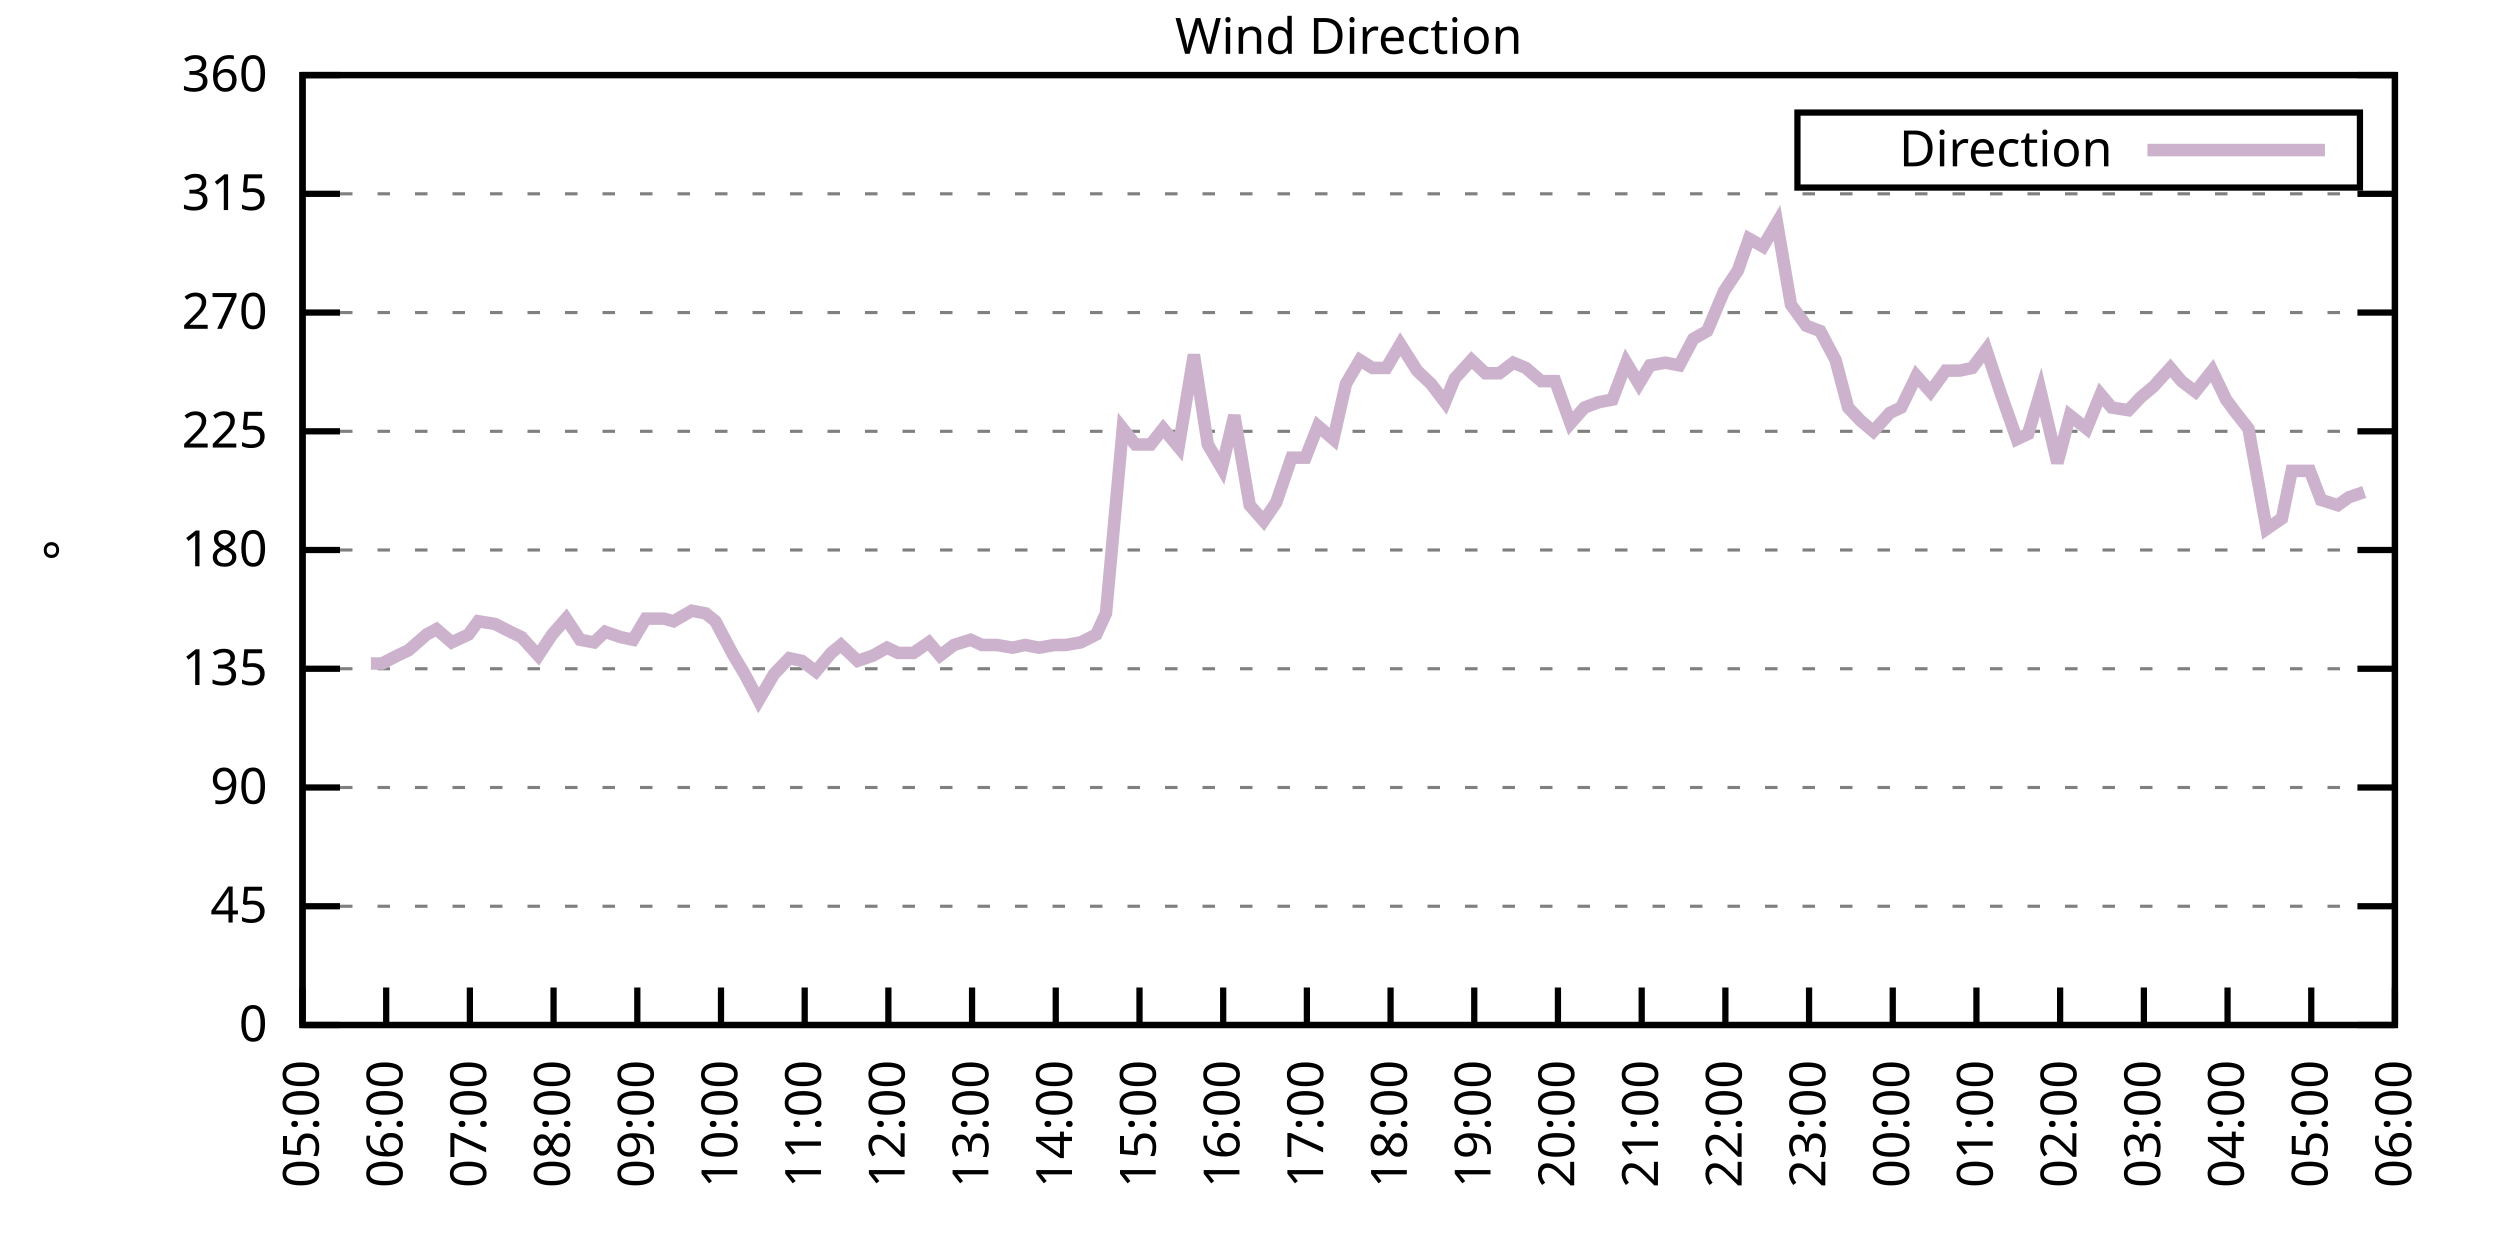
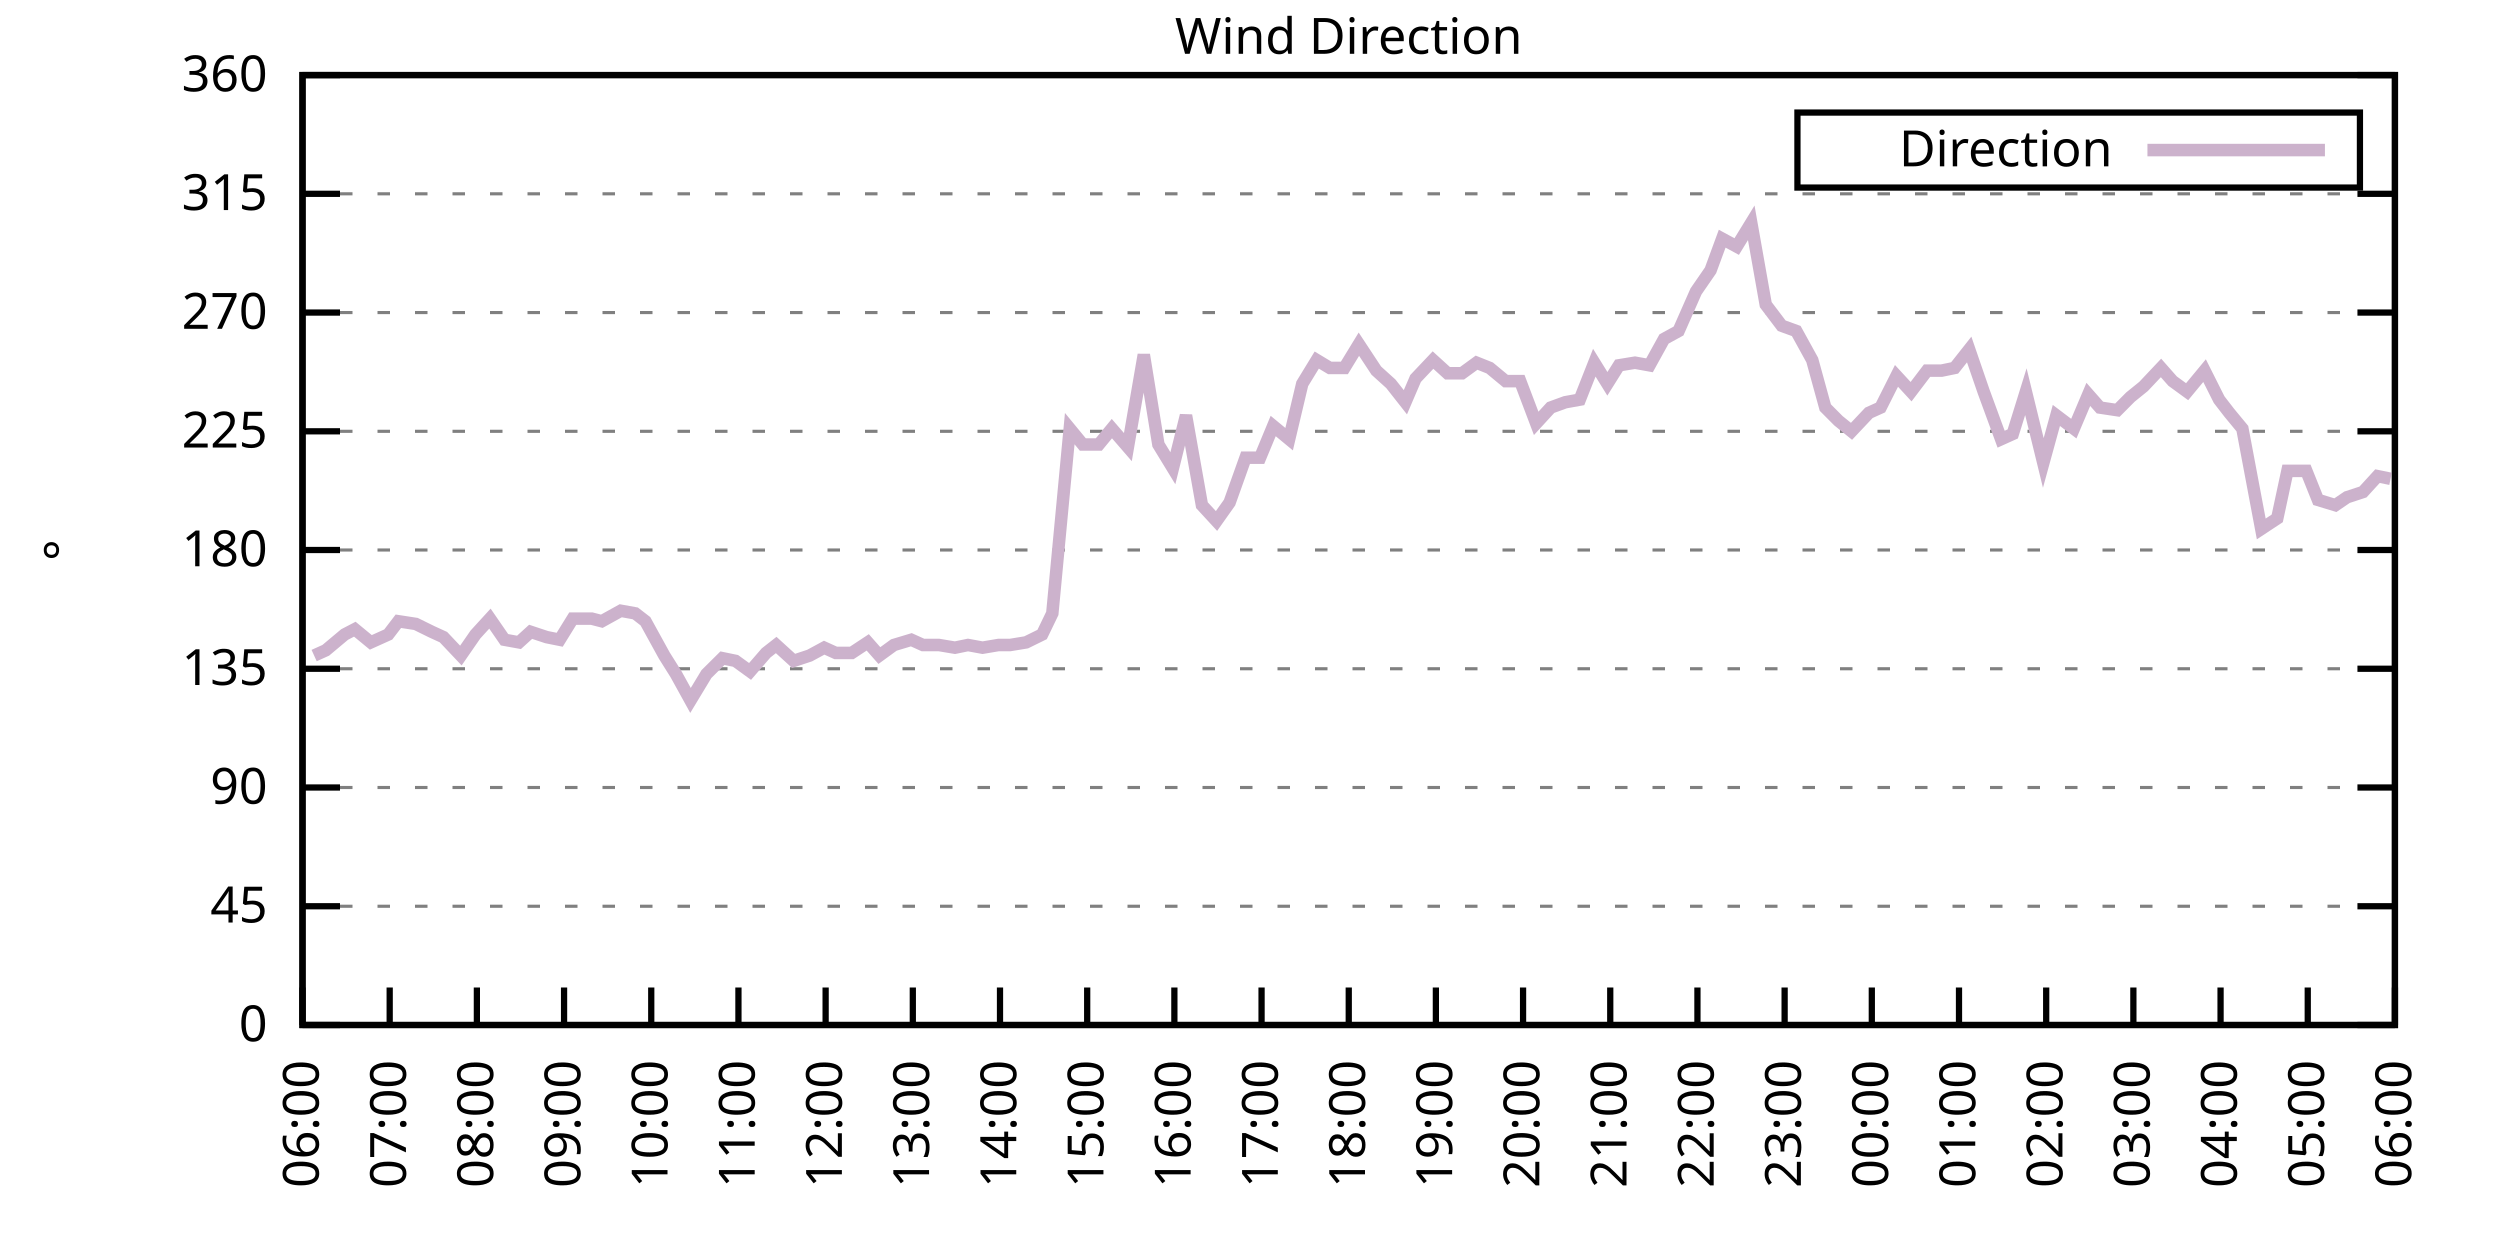
<svg xmlns="http://www.w3.org/2000/svg" xmlns:xlink="http://www.w3.org/1999/xlink" width="400" height="200" viewBox="0 0 400 200">
  <g id="gnuplot_canvas">
    <rect x="0" y="0" width="400" height="200" fill="none" />
    <defs>
      <circle id="gpDot" r="0.5" stroke-width="0.5" stroke="currentColor" />
      <path id="gpPt0" stroke-width="0.333" stroke="currentColor" d="M-1,0 h2 M0,-1 v2" />
      <path id="gpPt1" stroke-width="0.333" stroke="currentColor" d="M-1,-1 L1,1 M1,-1 L-1,1" />
      <path id="gpPt2" stroke-width="0.333" stroke="currentColor" d="M-1,0 L1,0 M0,-1 L0,1 M-1,-1 L1,1 M-1,1 L1,-1" />
      <rect id="gpPt3" stroke-width="0.333" stroke="currentColor" x="-1" y="-1" width="2" height="2" />
      <rect id="gpPt4" stroke-width="0.333" stroke="currentColor" fill="currentColor" x="-1" y="-1" width="2" height="2" />
      <circle id="gpPt5" stroke-width="0.333" stroke="currentColor" cx="0" cy="0" r="1" />
      <use xlink:href="#gpPt5" id="gpPt6" fill="currentColor" stroke="none" />
      <path id="gpPt7" stroke-width="0.333" stroke="currentColor" d="M0,-1.33 L-1.33,0.67 L1.33,0.67 z" />
      <use xlink:href="#gpPt7" id="gpPt8" fill="currentColor" stroke="none" />
      <use xlink:href="#gpPt7" id="gpPt9" stroke="currentColor" transform="rotate(180)" />
      <use xlink:href="#gpPt9" id="gpPt10" fill="currentColor" stroke="none" />
      <use xlink:href="#gpPt3" id="gpPt11" stroke="currentColor" transform="rotate(45)" />
      <use xlink:href="#gpPt11" id="gpPt12" fill="currentColor" stroke="none" />
      <path id="gpPt13" stroke-width="0.333" stroke="currentColor" d="M0,1.330 L1.265,0.411 L0.782,-1.067 L-0.782,-1.076 L-1.265,0.411 z" />
      <use xlink:href="#gpPt13" id="gpPt14" fill="currentColor" stroke="none" />
      <filter id="textbox" filterUnits="objectBoundingBox" x="0" y="0" height="1" width="1">
        <feFlood flood-color="white" flood-opacity="1" result="bgnd" />
        <feComposite in="SourceGraphic" in2="bgnd" operator="atop" />
      </filter>
      <filter id="greybox" filterUnits="objectBoundingBox" x="0" y="0" height="1" width="1">
        <feFlood flood-color="lightgrey" flood-opacity="1" result="grey" />
        <feComposite in="SourceGraphic" in2="grey" operator="atop" />
      </filter>
    </defs>
    <g fill="none" color="white" stroke="currentColor" stroke-width="1.00" stroke-linecap="butt" stroke-linejoin="miter">
</g>
    <g fill="none" color="black" stroke="currentColor" stroke-width="1.00" stroke-linecap="butt" stroke-linejoin="miter">
      <g stroke="none" shape-rendering="crispEdges">
        <polygon fill="rgb(255, 255, 255)" points="48.40,164.00 383.18,164.00 383.18,12.02 48.40,12.02 " />
      </g>
    </g>
    <g fill="none" color="black" stroke="currentColor" stroke-width="1.00" stroke-linecap="butt" stroke-linejoin="miter">
</g>
    <g fill="none" color="black" stroke="black" stroke-width="0.50" stroke-linecap="butt" stroke-linejoin="miter">
</g>
    <g fill="none" color="gray" stroke="currentColor" stroke-width="0.50" stroke-linecap="butt" stroke-linejoin="miter">
      <path stroke="gray" stroke-dasharray="2,4" class="gridline" d="M48.40,164.00 L383.19,164.00  " />
    </g>
    <g fill="none" color="gray" stroke="gray" stroke-width="1.00" stroke-linecap="butt" stroke-linejoin="miter">
</g>
    <g fill="none" color="black" stroke="currentColor" stroke-width="1.00" stroke-linecap="butt" stroke-linejoin="miter">
      <path stroke="black" d="M48.40,164.00 L54.40,164.00 M383.19,164.00 L377.19,164.00  " />
      <g transform="translate(42.80,166.60)" stroke="none" fill="black" font-family="Sans" font-size="8.00" text-anchor="end">
        <text>
          <tspan font-family="Sans"> 0</tspan>
        </text>
      </g>
    </g>
    <g fill="none" color="black" stroke="currentColor" stroke-width="1.00" stroke-linecap="butt" stroke-linejoin="miter">
</g>
    <g fill="none" color="black" stroke="black" stroke-width="0.50" stroke-linecap="butt" stroke-linejoin="miter">
</g>
    <g fill="none" color="gray" stroke="currentColor" stroke-width="0.50" stroke-linecap="butt" stroke-linejoin="miter">
      <path stroke="gray" stroke-dasharray="2,4" class="gridline" d="M48.40,145.00 L383.19,145.00  " />
    </g>
    <g fill="none" color="gray" stroke="gray" stroke-width="1.00" stroke-linecap="butt" stroke-linejoin="miter">
</g>
    <g fill="none" color="black" stroke="currentColor" stroke-width="1.00" stroke-linecap="butt" stroke-linejoin="miter">
      <path stroke="black" d="M48.40,145.00 L54.40,145.00 M383.19,145.00 L377.19,145.00  " />
      <g transform="translate(42.80,147.60)" stroke="none" fill="black" font-family="Sans" font-size="8.00" text-anchor="end">
        <text>
          <tspan font-family="Sans"> 45</tspan>
        </text>
      </g>
    </g>
    <g fill="none" color="black" stroke="currentColor" stroke-width="1.00" stroke-linecap="butt" stroke-linejoin="miter">
</g>
    <g fill="none" color="black" stroke="black" stroke-width="0.50" stroke-linecap="butt" stroke-linejoin="miter">
</g>
    <g fill="none" color="gray" stroke="currentColor" stroke-width="0.50" stroke-linecap="butt" stroke-linejoin="miter">
      <path stroke="gray" stroke-dasharray="2,4" class="gridline" d="M48.40,126.00 L383.19,126.00  " />
    </g>
    <g fill="none" color="gray" stroke="gray" stroke-width="1.00" stroke-linecap="butt" stroke-linejoin="miter">
</g>
    <g fill="none" color="black" stroke="currentColor" stroke-width="1.00" stroke-linecap="butt" stroke-linejoin="miter">
      <path stroke="black" d="M48.40,126.00 L54.40,126.00 M383.19,126.00 L377.19,126.00  " />
      <g transform="translate(42.80,128.60)" stroke="none" fill="black" font-family="Sans" font-size="8.00" text-anchor="end">
        <text>
          <tspan font-family="Sans"> 90</tspan>
        </text>
      </g>
    </g>
    <g fill="none" color="black" stroke="currentColor" stroke-width="1.00" stroke-linecap="butt" stroke-linejoin="miter">
</g>
    <g fill="none" color="black" stroke="black" stroke-width="0.50" stroke-linecap="butt" stroke-linejoin="miter">
</g>
    <g fill="none" color="gray" stroke="currentColor" stroke-width="0.50" stroke-linecap="butt" stroke-linejoin="miter">
      <path stroke="gray" stroke-dasharray="2,4" class="gridline" d="M48.40,107.00 L383.19,107.00  " />
    </g>
    <g fill="none" color="gray" stroke="gray" stroke-width="1.00" stroke-linecap="butt" stroke-linejoin="miter">
</g>
    <g fill="none" color="black" stroke="currentColor" stroke-width="1.00" stroke-linecap="butt" stroke-linejoin="miter">
      <path stroke="black" d="M48.40,107.00 L54.40,107.00 M383.19,107.00 L377.19,107.00  " />
      <g transform="translate(42.80,109.60)" stroke="none" fill="black" font-family="Sans" font-size="8.00" text-anchor="end">
        <text>
          <tspan font-family="Sans"> 135</tspan>
        </text>
      </g>
    </g>
    <g fill="none" color="black" stroke="currentColor" stroke-width="1.00" stroke-linecap="butt" stroke-linejoin="miter">
</g>
    <g fill="none" color="black" stroke="black" stroke-width="0.50" stroke-linecap="butt" stroke-linejoin="miter">
</g>
    <g fill="none" color="gray" stroke="currentColor" stroke-width="0.50" stroke-linecap="butt" stroke-linejoin="miter">
      <path stroke="gray" stroke-dasharray="2,4" class="gridline" d="M48.40,88.00 L383.19,88.00  " />
    </g>
    <g fill="none" color="gray" stroke="gray" stroke-width="1.00" stroke-linecap="butt" stroke-linejoin="miter">
</g>
    <g fill="none" color="black" stroke="currentColor" stroke-width="1.00" stroke-linecap="butt" stroke-linejoin="miter">
      <path stroke="black" d="M48.40,88.00 L54.40,88.00 M383.19,88.00 L377.19,88.00  " />
      <g transform="translate(42.80,90.60)" stroke="none" fill="black" font-family="Sans" font-size="8.00" text-anchor="end">
        <text>
          <tspan font-family="Sans"> 180</tspan>
        </text>
      </g>
    </g>
    <g fill="none" color="black" stroke="currentColor" stroke-width="1.00" stroke-linecap="butt" stroke-linejoin="miter">
</g>
    <g fill="none" color="black" stroke="black" stroke-width="0.50" stroke-linecap="butt" stroke-linejoin="miter">
</g>
    <g fill="none" color="gray" stroke="currentColor" stroke-width="0.50" stroke-linecap="butt" stroke-linejoin="miter">
      <path stroke="gray" stroke-dasharray="2,4" class="gridline" d="M48.40,69.01 L383.19,69.01  " />
    </g>
    <g fill="none" color="gray" stroke="gray" stroke-width="1.00" stroke-linecap="butt" stroke-linejoin="miter">
</g>
    <g fill="none" color="black" stroke="currentColor" stroke-width="1.00" stroke-linecap="butt" stroke-linejoin="miter">
      <path stroke="black" d="M48.40,69.01 L54.40,69.01 M383.19,69.01 L377.19,69.01  " />
      <g transform="translate(42.80,71.61)" stroke="none" fill="black" font-family="Sans" font-size="8.00" text-anchor="end">
        <text>
          <tspan font-family="Sans"> 225</tspan>
        </text>
      </g>
    </g>
    <g fill="none" color="black" stroke="currentColor" stroke-width="1.00" stroke-linecap="butt" stroke-linejoin="miter">
</g>
    <g fill="none" color="black" stroke="black" stroke-width="0.50" stroke-linecap="butt" stroke-linejoin="miter">
</g>
    <g fill="none" color="gray" stroke="currentColor" stroke-width="0.50" stroke-linecap="butt" stroke-linejoin="miter">
      <path stroke="gray" stroke-dasharray="2,4" class="gridline" d="M48.40,50.01 L383.19,50.01  " />
    </g>
    <g fill="none" color="gray" stroke="gray" stroke-width="1.00" stroke-linecap="butt" stroke-linejoin="miter">
</g>
    <g fill="none" color="black" stroke="currentColor" stroke-width="1.00" stroke-linecap="butt" stroke-linejoin="miter">
      <path stroke="black" d="M48.40,50.01 L54.40,50.01 M383.19,50.01 L377.19,50.01  " />
      <g transform="translate(42.80,52.61)" stroke="none" fill="black" font-family="Sans" font-size="8.00" text-anchor="end">
        <text>
          <tspan font-family="Sans"> 270</tspan>
        </text>
      </g>
    </g>
    <g fill="none" color="black" stroke="currentColor" stroke-width="1.00" stroke-linecap="butt" stroke-linejoin="miter">
</g>
    <g fill="none" color="black" stroke="black" stroke-width="0.50" stroke-linecap="butt" stroke-linejoin="miter">
</g>
    <g fill="none" color="gray" stroke="currentColor" stroke-width="0.50" stroke-linecap="butt" stroke-linejoin="miter">
      <path stroke="gray" stroke-dasharray="2,4" class="gridline" d="M48.40,31.01 L383.19,31.01  " />
    </g>
    <g fill="none" color="gray" stroke="gray" stroke-width="1.00" stroke-linecap="butt" stroke-linejoin="miter">
</g>
    <g fill="none" color="black" stroke="currentColor" stroke-width="1.00" stroke-linecap="butt" stroke-linejoin="miter">
      <path stroke="black" d="M48.40,31.01 L54.40,31.01 M383.19,31.01 L377.19,31.01  " />
      <g transform="translate(42.80,33.61)" stroke="none" fill="black" font-family="Sans" font-size="8.00" text-anchor="end">
        <text>
          <tspan font-family="Sans"> 315</tspan>
        </text>
      </g>
    </g>
    <g fill="none" color="black" stroke="currentColor" stroke-width="1.00" stroke-linecap="butt" stroke-linejoin="miter">
</g>
    <g fill="none" color="black" stroke="black" stroke-width="0.50" stroke-linecap="butt" stroke-linejoin="miter">
</g>
    <g fill="none" color="gray" stroke="currentColor" stroke-width="0.50" stroke-linecap="butt" stroke-linejoin="miter">
      <path stroke="gray" stroke-dasharray="2,4" class="gridline" d="M48.40,12.01 L383.19,12.01  " />
    </g>
    <g fill="none" color="gray" stroke="gray" stroke-width="1.00" stroke-linecap="butt" stroke-linejoin="miter">
</g>
    <g fill="none" color="black" stroke="currentColor" stroke-width="1.00" stroke-linecap="butt" stroke-linejoin="miter">
      <path stroke="black" d="M48.40,12.01 L54.40,12.01 M383.19,12.01 L377.19,12.01  " />
      <g transform="translate(42.80,14.61)" stroke="none" fill="black" font-family="Sans" font-size="8.00" text-anchor="end">
        <text>
          <tspan font-family="Sans"> 360</tspan>
        </text>
      </g>
    </g>
    <g fill="none" color="black" stroke="currentColor" stroke-width="1.00" stroke-linecap="butt" stroke-linejoin="miter">
      <path stroke="black" d="M48.40,164.00 L48.40,158.00  " />
      <g transform="translate(51.00,169.60) rotate(270.00)" stroke="none" fill="black" font-family="Sans" font-size="8.00" text-anchor="end">
        <text>
-           <tspan font-family="Sans">05:00</tspan>
-         </text>
-       </g>
-     </g>
-     <g fill="none" color="black" stroke="currentColor" stroke-width="1.00" stroke-linecap="butt" stroke-linejoin="miter">
-       <path stroke="black" d="M61.79,164.00 L61.79,158.00  " />
-       <g transform="translate(64.39,169.60) rotate(270.00)" stroke="none" fill="black" font-family="Sans" font-size="8.00" text-anchor="end">
-         <text>
          <tspan font-family="Sans">06:00</tspan>
        </text>
      </g>
    </g>
    <g fill="none" color="black" stroke="currentColor" stroke-width="1.00" stroke-linecap="butt" stroke-linejoin="miter">
-       <path stroke="black" d="M75.18,164.00 L75.18,158.00  " />
-       <g transform="translate(77.78,169.60) rotate(270.00)" stroke="none" fill="black" font-family="Sans" font-size="8.00" text-anchor="end">
+       <path stroke="black" d="M62.35,164.00 L62.35,158.00  " />
+       <g transform="translate(64.95,169.60) rotate(270.00)" stroke="none" fill="black" font-family="Sans" font-size="8.00" text-anchor="end">
        <text>
          <tspan font-family="Sans">07:00</tspan>
        </text>
      </g>
    </g>
    <g fill="none" color="black" stroke="currentColor" stroke-width="1.00" stroke-linecap="butt" stroke-linejoin="miter">
-       <path stroke="black" d="M88.57,164.00 L88.57,158.00  " />
-       <g transform="translate(91.17,169.60) rotate(270.00)" stroke="none" fill="black" font-family="Sans" font-size="8.00" text-anchor="end">
+       <path stroke="black" d="M76.30,164.00 L76.30,158.00  " />
+       <g transform="translate(78.90,169.60) rotate(270.00)" stroke="none" fill="black" font-family="Sans" font-size="8.00" text-anchor="end">
        <text>
          <tspan font-family="Sans">08:00</tspan>
        </text>
      </g>
    </g>
    <g fill="none" color="black" stroke="currentColor" stroke-width="1.00" stroke-linecap="butt" stroke-linejoin="miter">
-       <path stroke="black" d="M101.97,164.00 L101.97,158.00  " />
-       <g transform="translate(104.57,169.60) rotate(270.00)" stroke="none" fill="black" font-family="Sans" font-size="8.00" text-anchor="end">
+       <path stroke="black" d="M90.25,164.00 L90.25,158.00  " />
+       <g transform="translate(92.85,169.60) rotate(270.00)" stroke="none" fill="black" font-family="Sans" font-size="8.00" text-anchor="end">
        <text>
          <tspan font-family="Sans">09:00</tspan>
        </text>
      </g>
    </g>
    <g fill="none" color="black" stroke="currentColor" stroke-width="1.00" stroke-linecap="butt" stroke-linejoin="miter">
-       <path stroke="black" d="M115.36,164.00 L115.36,158.00  " />
-       <g transform="translate(117.96,169.60) rotate(270.00)" stroke="none" fill="black" font-family="Sans" font-size="8.00" text-anchor="end">
+       <path stroke="black" d="M104.20,164.00 L104.20,158.00  " />
+       <g transform="translate(106.80,169.60) rotate(270.00)" stroke="none" fill="black" font-family="Sans" font-size="8.00" text-anchor="end">
        <text>
          <tspan font-family="Sans">10:00</tspan>
        </text>
      </g>
    </g>
    <g fill="none" color="black" stroke="currentColor" stroke-width="1.00" stroke-linecap="butt" stroke-linejoin="miter">
-       <path stroke="black" d="M128.75,164.00 L128.75,158.00  " />
-       <g transform="translate(131.35,169.60) rotate(270.00)" stroke="none" fill="black" font-family="Sans" font-size="8.00" text-anchor="end">
+       <path stroke="black" d="M118.15,164.00 L118.15,158.00  " />
+       <g transform="translate(120.75,169.60) rotate(270.00)" stroke="none" fill="black" font-family="Sans" font-size="8.00" text-anchor="end">
        <text>
          <tspan font-family="Sans">11:00</tspan>
        </text>
      </g>
    </g>
    <g fill="none" color="black" stroke="currentColor" stroke-width="1.00" stroke-linecap="butt" stroke-linejoin="miter">
-       <path stroke="black" d="M142.14,164.00 L142.14,158.00  " />
-       <g transform="translate(144.74,169.60) rotate(270.00)" stroke="none" fill="black" font-family="Sans" font-size="8.00" text-anchor="end">
+       <path stroke="black" d="M132.10,164.00 L132.10,158.00  " />
+       <g transform="translate(134.70,169.60) rotate(270.00)" stroke="none" fill="black" font-family="Sans" font-size="8.00" text-anchor="end">
        <text>
          <tspan font-family="Sans">12:00</tspan>
        </text>
      </g>
    </g>
    <g fill="none" color="black" stroke="currentColor" stroke-width="1.00" stroke-linecap="butt" stroke-linejoin="miter">
-       <path stroke="black" d="M155.53,164.00 L155.53,158.00  " />
-       <g transform="translate(158.13,169.60) rotate(270.00)" stroke="none" fill="black" font-family="Sans" font-size="8.00" text-anchor="end">
+       <path stroke="black" d="M146.05,164.00 L146.05,158.00  " />
+       <g transform="translate(148.65,169.60) rotate(270.00)" stroke="none" fill="black" font-family="Sans" font-size="8.00" text-anchor="end">
        <text>
          <tspan font-family="Sans">13:00</tspan>
        </text>
      </g>
    </g>
    <g fill="none" color="black" stroke="currentColor" stroke-width="1.00" stroke-linecap="butt" stroke-linejoin="miter">
-       <path stroke="black" d="M168.92,164.00 L168.92,158.00  " />
-       <g transform="translate(171.52,169.60) rotate(270.00)" stroke="none" fill="black" font-family="Sans" font-size="8.00" text-anchor="end">
+       <path stroke="black" d="M160.00,164.00 L160.00,158.00  " />
+       <g transform="translate(162.60,169.60) rotate(270.00)" stroke="none" fill="black" font-family="Sans" font-size="8.00" text-anchor="end">
        <text>
          <tspan font-family="Sans">14:00</tspan>
        </text>
      </g>
    </g>
    <g fill="none" color="black" stroke="currentColor" stroke-width="1.00" stroke-linecap="butt" stroke-linejoin="miter">
-       <path stroke="black" d="M182.32,164.00 L182.32,158.00  " />
-       <g transform="translate(184.92,169.60) rotate(270.00)" stroke="none" fill="black" font-family="Sans" font-size="8.00" text-anchor="end">
+       <path stroke="black" d="M173.95,164.00 L173.95,158.00  " />
+       <g transform="translate(176.55,169.60) rotate(270.00)" stroke="none" fill="black" font-family="Sans" font-size="8.00" text-anchor="end">
        <text>
          <tspan font-family="Sans">15:00</tspan>
        </text>
      </g>
    </g>
    <g fill="none" color="black" stroke="currentColor" stroke-width="1.00" stroke-linecap="butt" stroke-linejoin="miter">
-       <path stroke="black" d="M195.71,164.00 L195.71,158.00  " />
-       <g transform="translate(198.31,169.60) rotate(270.00)" stroke="none" fill="black" font-family="Sans" font-size="8.00" text-anchor="end">
+       <path stroke="black" d="M187.90,164.00 L187.90,158.00  " />
+       <g transform="translate(190.50,169.60) rotate(270.00)" stroke="none" fill="black" font-family="Sans" font-size="8.00" text-anchor="end">
        <text>
          <tspan font-family="Sans">16:00</tspan>
        </text>
      </g>
    </g>
    <g fill="none" color="black" stroke="currentColor" stroke-width="1.00" stroke-linecap="butt" stroke-linejoin="miter">
-       <path stroke="black" d="M209.10,164.00 L209.10,158.00  " />
-       <g transform="translate(211.70,169.60) rotate(270.00)" stroke="none" fill="black" font-family="Sans" font-size="8.00" text-anchor="end">
+       <path stroke="black" d="M201.85,164.00 L201.85,158.00  " />
+       <g transform="translate(204.45,169.60) rotate(270.00)" stroke="none" fill="black" font-family="Sans" font-size="8.00" text-anchor="end">
        <text>
          <tspan font-family="Sans">17:00</tspan>
        </text>
      </g>
    </g>
    <g fill="none" color="black" stroke="currentColor" stroke-width="1.00" stroke-linecap="butt" stroke-linejoin="miter">
-       <path stroke="black" d="M222.49,164.00 L222.49,158.00  " />
-       <g transform="translate(225.09,169.60) rotate(270.00)" stroke="none" fill="black" font-family="Sans" font-size="8.00" text-anchor="end">
+       <path stroke="black" d="M215.80,164.00 L215.80,158.00  " />
+       <g transform="translate(218.40,169.60) rotate(270.00)" stroke="none" fill="black" font-family="Sans" font-size="8.00" text-anchor="end">
        <text>
          <tspan font-family="Sans">18:00</tspan>
        </text>
      </g>
    </g>
    <g fill="none" color="black" stroke="currentColor" stroke-width="1.00" stroke-linecap="butt" stroke-linejoin="miter">
-       <path stroke="black" d="M235.88,164.00 L235.88,158.00  " />
-       <g transform="translate(238.48,169.60) rotate(270.00)" stroke="none" fill="black" font-family="Sans" font-size="8.00" text-anchor="end">
+       <path stroke="black" d="M229.74,164.00 L229.74,158.00  " />
+       <g transform="translate(232.34,169.60) rotate(270.00)" stroke="none" fill="black" font-family="Sans" font-size="8.00" text-anchor="end">
        <text>
          <tspan font-family="Sans">19:00</tspan>
        </text>
      </g>
    </g>
    <g fill="none" color="black" stroke="currentColor" stroke-width="1.00" stroke-linecap="butt" stroke-linejoin="miter">
-       <path stroke="black" d="M249.27,164.00 L249.27,158.00  " />
-       <g transform="translate(251.87,169.60) rotate(270.00)" stroke="none" fill="black" font-family="Sans" font-size="8.00" text-anchor="end">
+       <path stroke="black" d="M243.69,164.00 L243.69,158.00  " />
+       <g transform="translate(246.29,169.60) rotate(270.00)" stroke="none" fill="black" font-family="Sans" font-size="8.00" text-anchor="end">
        <text>
          <tspan font-family="Sans">20:00</tspan>
        </text>
      </g>
    </g>
    <g fill="none" color="black" stroke="currentColor" stroke-width="1.00" stroke-linecap="butt" stroke-linejoin="miter">
-       <path stroke="black" d="M262.67,164.00 L262.67,158.00  " />
-       <g transform="translate(265.27,169.60) rotate(270.00)" stroke="none" fill="black" font-family="Sans" font-size="8.00" text-anchor="end">
+       <path stroke="black" d="M257.64,164.00 L257.64,158.00  " />
+       <g transform="translate(260.24,169.60) rotate(270.00)" stroke="none" fill="black" font-family="Sans" font-size="8.00" text-anchor="end">
        <text>
          <tspan font-family="Sans">21:00</tspan>
        </text>
      </g>
    </g>
    <g fill="none" color="black" stroke="currentColor" stroke-width="1.00" stroke-linecap="butt" stroke-linejoin="miter">
-       <path stroke="black" d="M276.06,164.00 L276.06,158.00  " />
-       <g transform="translate(278.66,169.60) rotate(270.00)" stroke="none" fill="black" font-family="Sans" font-size="8.00" text-anchor="end">
+       <path stroke="black" d="M271.59,164.00 L271.59,158.00  " />
+       <g transform="translate(274.19,169.60) rotate(270.00)" stroke="none" fill="black" font-family="Sans" font-size="8.00" text-anchor="end">
        <text>
          <tspan font-family="Sans">22:00</tspan>
        </text>
      </g>
    </g>
    <g fill="none" color="black" stroke="currentColor" stroke-width="1.00" stroke-linecap="butt" stroke-linejoin="miter">
-       <path stroke="black" d="M289.45,164.00 L289.45,158.00  " />
-       <g transform="translate(292.05,169.60) rotate(270.00)" stroke="none" fill="black" font-family="Sans" font-size="8.00" text-anchor="end">
+       <path stroke="black" d="M285.54,164.00 L285.54,158.00  " />
+       <g transform="translate(288.14,169.60) rotate(270.00)" stroke="none" fill="black" font-family="Sans" font-size="8.00" text-anchor="end">
        <text>
          <tspan font-family="Sans">23:00</tspan>
        </text>
      </g>
    </g>
    <g fill="none" color="black" stroke="currentColor" stroke-width="1.00" stroke-linecap="butt" stroke-linejoin="miter">
-       <path stroke="black" d="M302.84,164.00 L302.84,158.00  " />
-       <g transform="translate(305.44,169.60) rotate(270.00)" stroke="none" fill="black" font-family="Sans" font-size="8.00" text-anchor="end">
+       <path stroke="black" d="M299.49,164.00 L299.49,158.00  " />
+       <g transform="translate(302.09,169.60) rotate(270.00)" stroke="none" fill="black" font-family="Sans" font-size="8.00" text-anchor="end">
        <text>
          <tspan font-family="Sans">00:00</tspan>
        </text>
      </g>
    </g>
    <g fill="none" color="black" stroke="currentColor" stroke-width="1.00" stroke-linecap="butt" stroke-linejoin="miter">
-       <path stroke="black" d="M316.23,164.00 L316.23,158.00  " />
-       <g transform="translate(318.83,169.60) rotate(270.00)" stroke="none" fill="black" font-family="Sans" font-size="8.00" text-anchor="end">
+       <path stroke="black" d="M313.44,164.00 L313.44,158.00  " />
+       <g transform="translate(316.04,169.60) rotate(270.00)" stroke="none" fill="black" font-family="Sans" font-size="8.00" text-anchor="end">
        <text>
          <tspan font-family="Sans">01:00</tspan>
        </text>
      </g>
    </g>
    <g fill="none" color="black" stroke="currentColor" stroke-width="1.00" stroke-linecap="butt" stroke-linejoin="miter">
-       <path stroke="black" d="M329.62,164.00 L329.62,158.00  " />
-       <g transform="translate(332.22,169.60) rotate(270.00)" stroke="none" fill="black" font-family="Sans" font-size="8.00" text-anchor="end">
+       <path stroke="black" d="M327.39,164.00 L327.39,158.00  " />
+       <g transform="translate(329.99,169.60) rotate(270.00)" stroke="none" fill="black" font-family="Sans" font-size="8.00" text-anchor="end">
        <text>
          <tspan font-family="Sans">02:00</tspan>
        </text>
      </g>
    </g>
    <g fill="none" color="black" stroke="currentColor" stroke-width="1.00" stroke-linecap="butt" stroke-linejoin="miter">
-       <path stroke="black" d="M343.02,164.00 L343.02,158.00  " />
-       <g transform="translate(345.62,169.60) rotate(270.00)" stroke="none" fill="black" font-family="Sans" font-size="8.00" text-anchor="end">
+       <path stroke="black" d="M341.34,164.00 L341.34,158.00  " />
+       <g transform="translate(343.94,169.60) rotate(270.00)" stroke="none" fill="black" font-family="Sans" font-size="8.00" text-anchor="end">
        <text>
          <tspan font-family="Sans">03:00</tspan>
        </text>
      </g>
    </g>
    <g fill="none" color="black" stroke="currentColor" stroke-width="1.00" stroke-linecap="butt" stroke-linejoin="miter">
-       <path stroke="black" d="M356.41,164.00 L356.41,158.00  " />
-       <g transform="translate(359.01,169.60) rotate(270.00)" stroke="none" fill="black" font-family="Sans" font-size="8.00" text-anchor="end">
+       <path stroke="black" d="M355.29,164.00 L355.29,158.00  " />
+       <g transform="translate(357.89,169.60) rotate(270.00)" stroke="none" fill="black" font-family="Sans" font-size="8.00" text-anchor="end">
        <text>
          <tspan font-family="Sans">04:00</tspan>
        </text>
      </g>
    </g>
    <g fill="none" color="black" stroke="currentColor" stroke-width="1.00" stroke-linecap="butt" stroke-linejoin="miter">
-       <path stroke="black" d="M369.80,164.00 L369.80,158.00  " />
-       <g transform="translate(372.40,169.60) rotate(270.00)" stroke="none" fill="black" font-family="Sans" font-size="8.00" text-anchor="end">
+       <path stroke="black" d="M369.24,164.00 L369.24,158.00  " />
+       <g transform="translate(371.84,169.60) rotate(270.00)" stroke="none" fill="black" font-family="Sans" font-size="8.00" text-anchor="end">
        <text>
          <tspan font-family="Sans">05:00</tspan>
        </text>
      </g>
    </g>
    <g fill="none" color="black" stroke="currentColor" stroke-width="1.00" stroke-linecap="butt" stroke-linejoin="miter">
      <path stroke="black" d="M383.19,164.00 L383.19,158.00  " />
      <g transform="translate(385.79,169.60) rotate(270.00)" stroke="none" fill="black" font-family="Sans" font-size="8.00" text-anchor="end">
        <text>
          <tspan font-family="Sans">06:00</tspan>
        </text>
      </g>
    </g>
    <g fill="none" color="black" stroke="currentColor" stroke-width="1.00" stroke-linecap="butt" stroke-linejoin="miter">
</g>
    <g fill="none" color="black" stroke="currentColor" stroke-width="1.00" stroke-linecap="butt" stroke-linejoin="miter">
      <path stroke="black" d="M48.40,12.01 L48.40,164.00 L383.19,164.00 L383.19,12.01 L48.40,12.01 Z  " />
    </g>
    <g fill="none" color="black" stroke="currentColor" stroke-width="1.00" stroke-linecap="butt" stroke-linejoin="miter">
</g>
    <g fill="none" color="black" stroke="currentColor" stroke-width="1.00" stroke-linecap="butt" stroke-linejoin="miter">
      <path stroke="black" d="M287.59,30.01 L287.59,18.01 L377.59,18.01 L377.59,30.01 L287.59,30.01 Z  " />
    </g>
    <g id="Wind_direction_plot_1">
      <g fill="none" color="white" stroke="black" stroke-width="2.00" stroke-linecap="butt" stroke-linejoin="miter">
</g>
      <g fill="none" color="black" stroke="currentColor" stroke-width="2.00" stroke-linecap="butt" stroke-linejoin="miter">
        <g transform="translate(337.99,26.61)" stroke="none" fill="black" font-family="Sans" font-size="8.00" text-anchor="end">
          <text>
            <tspan font-family="Sans">Direction</tspan>
          </text>
        </g>
      </g>
      <g fill="none" color="black" stroke="currentColor" stroke-width="2.00" stroke-linecap="butt" stroke-linejoin="miter">
-         <path stroke="rgb(204, 178, 204)" d="M343.59,24.01 L371.99,24.01 M59.34,106.16 L61.12,106.16 L63.58,104.89 L65.36,104.05 L68.26,101.52 L69.83,100.67   L72.28,102.78 L74.96,101.52 L76.52,99.40 L79.20,99.83 L81.66,101.09 L83.44,101.94 L86.12,104.89 L88.35,101.52   L90.58,98.98 L92.82,102.36 L95.05,102.78 L96.83,101.09 L99.29,101.94 L101.30,102.36 L103.31,98.98 L106.21,98.98   L107.77,99.40 L110.67,97.72 L112.90,98.14 L114.47,99.40 L117.37,104.89 L119.15,107.85 L121.38,112.07 L123.84,107.85   L126.29,105.31 L128.30,105.74 L130.54,107.43 L132.99,104.47 L134.55,103.20 L137.23,105.74 L139.69,104.89 L141.92,103.63   L143.70,104.47 L146.16,104.47 L148.61,102.78 L150.40,104.89 L152.63,103.20 L155.31,102.36 L157.10,103.20 L159.55,103.20   L162.01,103.63 L164.01,103.20 L166.25,103.63 L168.70,103.20 L170.49,103.20 L172.94,102.78 L175.40,101.52 L176.96,98.14   L179.64,68.58 L181.65,71.12 L184.10,71.12 L186.11,68.58 L188.57,71.54 L191.02,56.76 L193.25,71.12 L195.48,74.92   L197.49,66.47 L199.95,80.83 L202.18,83.36 L204.19,80.41 L206.64,73.23 L208.88,73.23 L210.88,68.16 L213.34,70.27   L215.35,61.41 L217.58,57.61 L219.59,58.87 L221.82,58.87 L224.05,55.07 L226.73,59.30 L228.96,61.41 L231.20,64.36   L232.76,60.56 L235.44,57.61 L237.67,59.72 L239.90,59.72 L242.13,58.03 L244.14,58.87 L246.60,60.98 L248.83,60.98   L251.28,67.74 L253.51,65.21 L255.75,64.36 L257.98,63.94 L260.21,58.03 L262.22,61.41 L264.00,58.45 L266.46,58.03   L268.69,58.45 L270.92,54.23 L273.16,52.96 L275.83,46.63 L278.07,43.25 L279.85,38.19 L282.08,39.45 L284.32,35.65   L286.55,48.74 L289.00,52.12 L291.23,52.96 L293.69,57.61 L295.70,65.21 L297.71,67.32 L299.72,69.01 L302.39,66.05   L304.18,65.21 L306.63,60.14 L308.87,62.67 L311.32,59.30 L313.55,59.30 L315.56,58.87 L317.79,55.92 L320.03,62.67   L322.70,70.27 L324.49,69.43 L326.50,62.67 L329.18,74.07 L331.19,66.47 L333.86,68.58 L336.10,63.10 L337.88,65.21   L340.56,65.63 L342.57,63.52 L344.58,61.83 L347.26,58.87 L349.04,60.98 L351.27,62.67 L353.95,59.30 L356.18,63.94   L357.75,66.05 L359.75,68.58 L362.66,84.63 L365.11,82.94 L366.67,75.34 L369.58,75.34 L371.36,79.98 L374.04,80.83   L375.82,79.56 L378.28,78.72  " />
+         <path stroke="rgb(204, 178, 204)" d="M343.59,24.01 L371.99,24.01 M50.26,104.89 L52.12,104.05 L55.14,101.52 L56.77,100.67 L59.33,102.78 L62.12,101.52   L63.74,99.40 L66.53,99.83 L69.09,101.09 L70.95,101.94 L73.74,104.89 L76.07,101.52 L78.39,98.98 L80.72,102.36   L83.04,102.78 L84.90,101.09 L87.46,101.94 L89.55,102.36 L91.64,98.98 L94.67,98.98 L96.29,99.40 L99.32,97.72   L101.64,98.14 L103.27,99.40 L106.29,104.89 L108.15,107.85 L110.48,112.07 L113.03,107.85 L115.59,105.31 L117.68,105.74   L120.01,107.43 L122.57,104.47 L124.19,103.20 L126.98,105.74 L129.54,104.89 L131.87,103.63 L133.72,104.47 L136.28,104.47   L138.84,102.78 L140.70,104.89 L143.02,103.20 L145.81,102.36 L147.67,103.20 L150.23,103.20 L152.79,103.63 L154.88,103.20   L157.21,103.63 L159.76,103.20 L161.62,103.20 L164.18,102.78 L166.74,101.52 L168.37,98.14 L171.16,68.58 L173.25,71.12   L175.81,71.12 L177.90,68.58 L180.46,71.54 L183.01,56.76 L185.34,71.12 L187.66,74.92 L189.76,66.47 L192.31,80.83   L194.64,83.36 L196.73,80.41 L199.29,73.23 L201.61,73.23 L203.71,68.16 L206.26,70.27 L208.36,61.41 L210.68,57.61   L212.77,58.87 L215.10,58.87 L217.42,55.07 L220.21,59.30 L222.54,61.41 L224.86,64.36 L226.49,60.56 L229.28,57.61   L231.60,59.72 L233.93,59.72 L236.25,58.03 L238.35,58.87 L240.90,60.98 L243.23,60.98 L245.79,67.74 L248.11,65.21   L250.44,64.36 L252.76,63.94 L255.09,58.03 L257.18,61.41 L259.04,58.45 L261.60,58.03 L263.92,58.45 L266.25,54.23   L268.57,52.96 L271.36,46.63 L273.69,43.25 L275.55,38.19 L277.87,39.45 L280.20,35.65 L282.52,48.74 L285.08,52.12   L287.40,52.96 L289.96,57.61 L292.05,65.21 L294.15,67.32 L296.24,69.01 L299.03,66.05 L300.89,65.21 L303.44,60.14   L305.77,62.67 L308.33,59.30 L310.65,59.30 L312.74,58.87 L315.07,55.92 L317.39,62.67 L320.18,70.27 L322.04,69.43   L324.14,62.67 L326.93,74.07 L329.02,66.47 L331.81,68.58 L334.13,63.10 L335.99,65.21 L338.78,65.63 L340.88,63.52   L342.97,61.83 L345.76,58.87 L347.62,60.98 L349.94,62.67 L352.73,59.30 L355.06,63.94 L356.69,66.05 L358.78,68.58   L361.80,84.63 L364.36,82.94 L365.99,75.34 L369.01,75.34 L370.87,79.98 L373.66,80.83 L375.52,79.56 L378.08,78.72   L380.40,76.18 L382.49,76.61  " />
      </g>
    </g>
    <g fill="none" color="black" stroke="currentColor" stroke-width="2.00" stroke-linecap="butt" stroke-linejoin="miter">
</g>
    <g fill="none" color="black" stroke="black" stroke-width="1.00" stroke-linecap="butt" stroke-linejoin="miter">
</g>
    <g fill="none" color="black" stroke="currentColor" stroke-width="1.00" stroke-linecap="butt" stroke-linejoin="miter">
      <path stroke="black" d="M48.40,12.01 L48.40,164.00 L383.19,164.00 L383.19,12.01 L48.40,12.01 Z  " />
      <g transform="translate(12.80,88.01) rotate(270.00)" stroke="none" fill="black" font-family="Sans" font-size="8.00" text-anchor="middle">
        <text>
          <tspan font-family="Sans">°</tspan>
        </text>
      </g>
    </g>
    <g fill="none" color="black" stroke="currentColor" stroke-width="1.00" stroke-linecap="butt" stroke-linejoin="miter">
</g>
    <g fill="none" color="black" stroke="currentColor" stroke-width="1.00" stroke-linecap="butt" stroke-linejoin="miter">
      <g transform="translate(215.79,8.61)" stroke="none" fill="black" font-family="Sans" font-size="8.00" text-anchor="middle">
        <text>
          <tspan font-family="Sans">Wind Direction</tspan>
        </text>
      </g>
    </g>
    <g fill="none" color="black" stroke="currentColor" stroke-width="1.00" stroke-linecap="butt" stroke-linejoin="miter">
</g>
  </g>
</svg>
